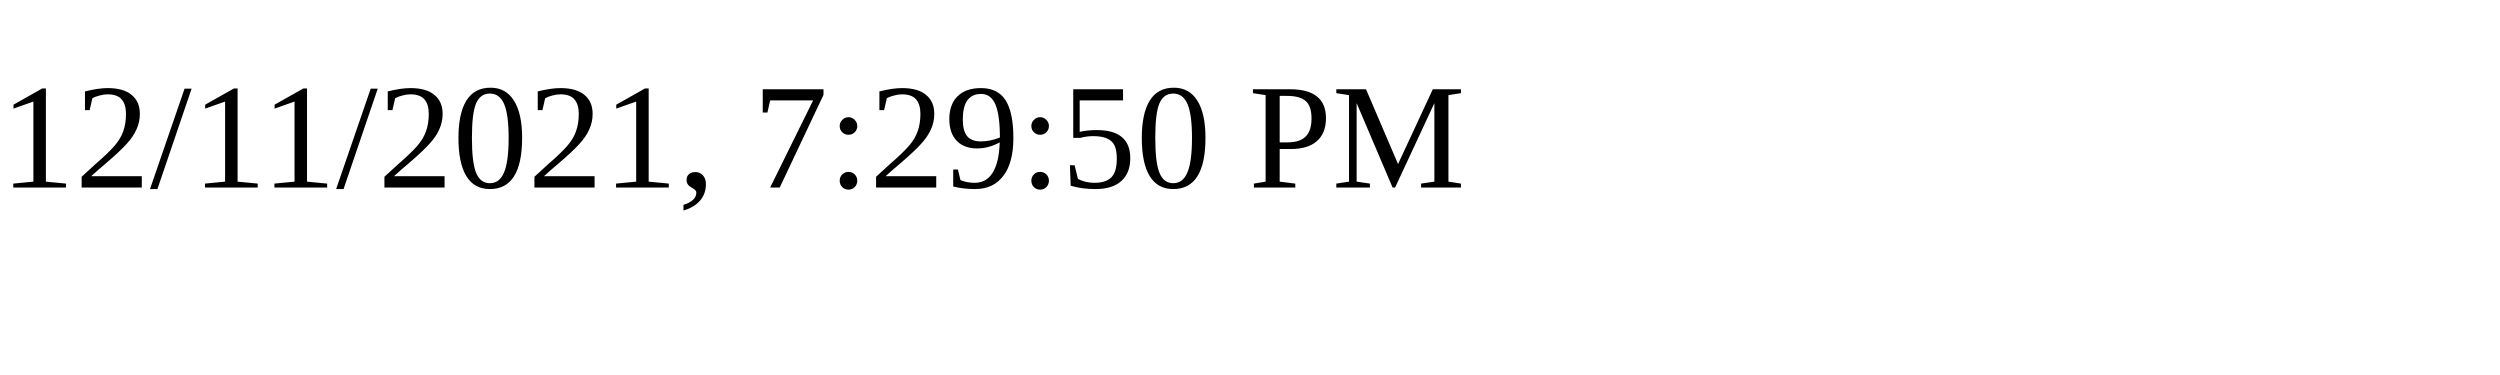
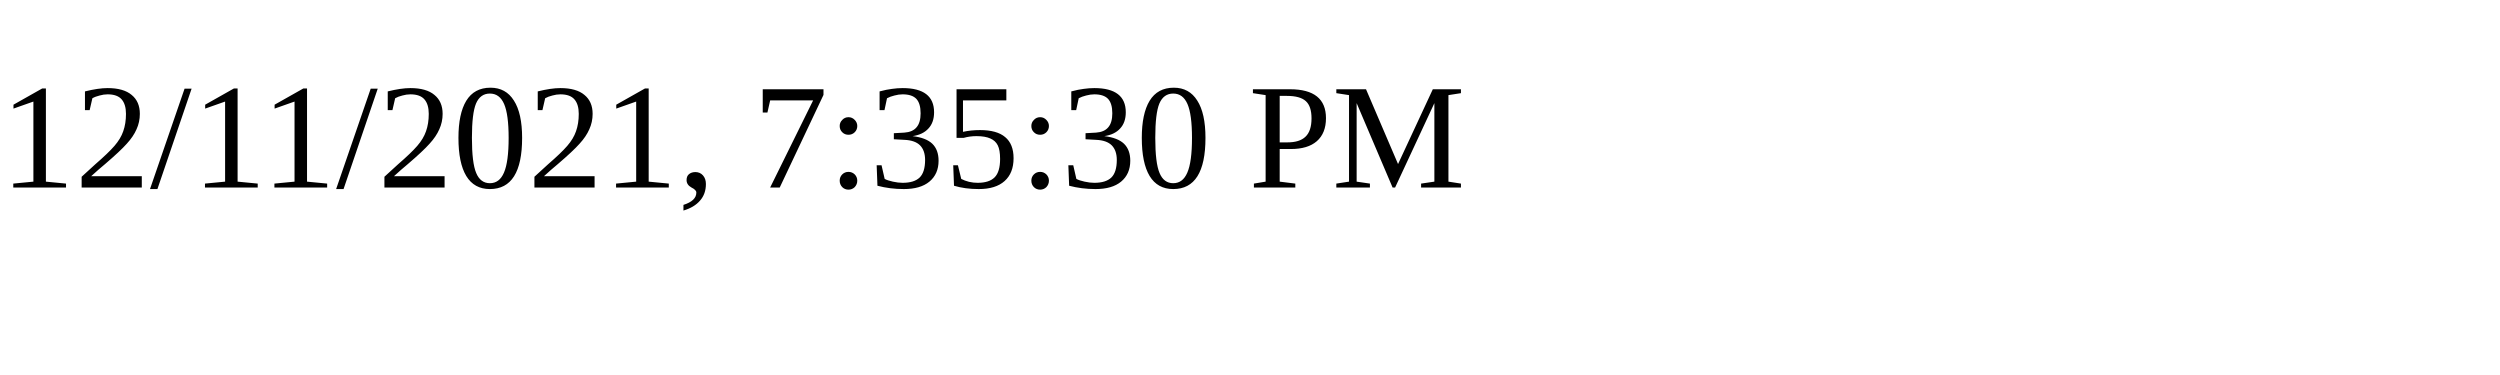
<svg xmlns="http://www.w3.org/2000/svg" height="30" width="200">
-   <text x="0" y="15">12/11/2021, 7:29:50 PM</text>
+   <text x="0" y="15">12/11/2021, 7:35:30 PM</text>
</svg>
